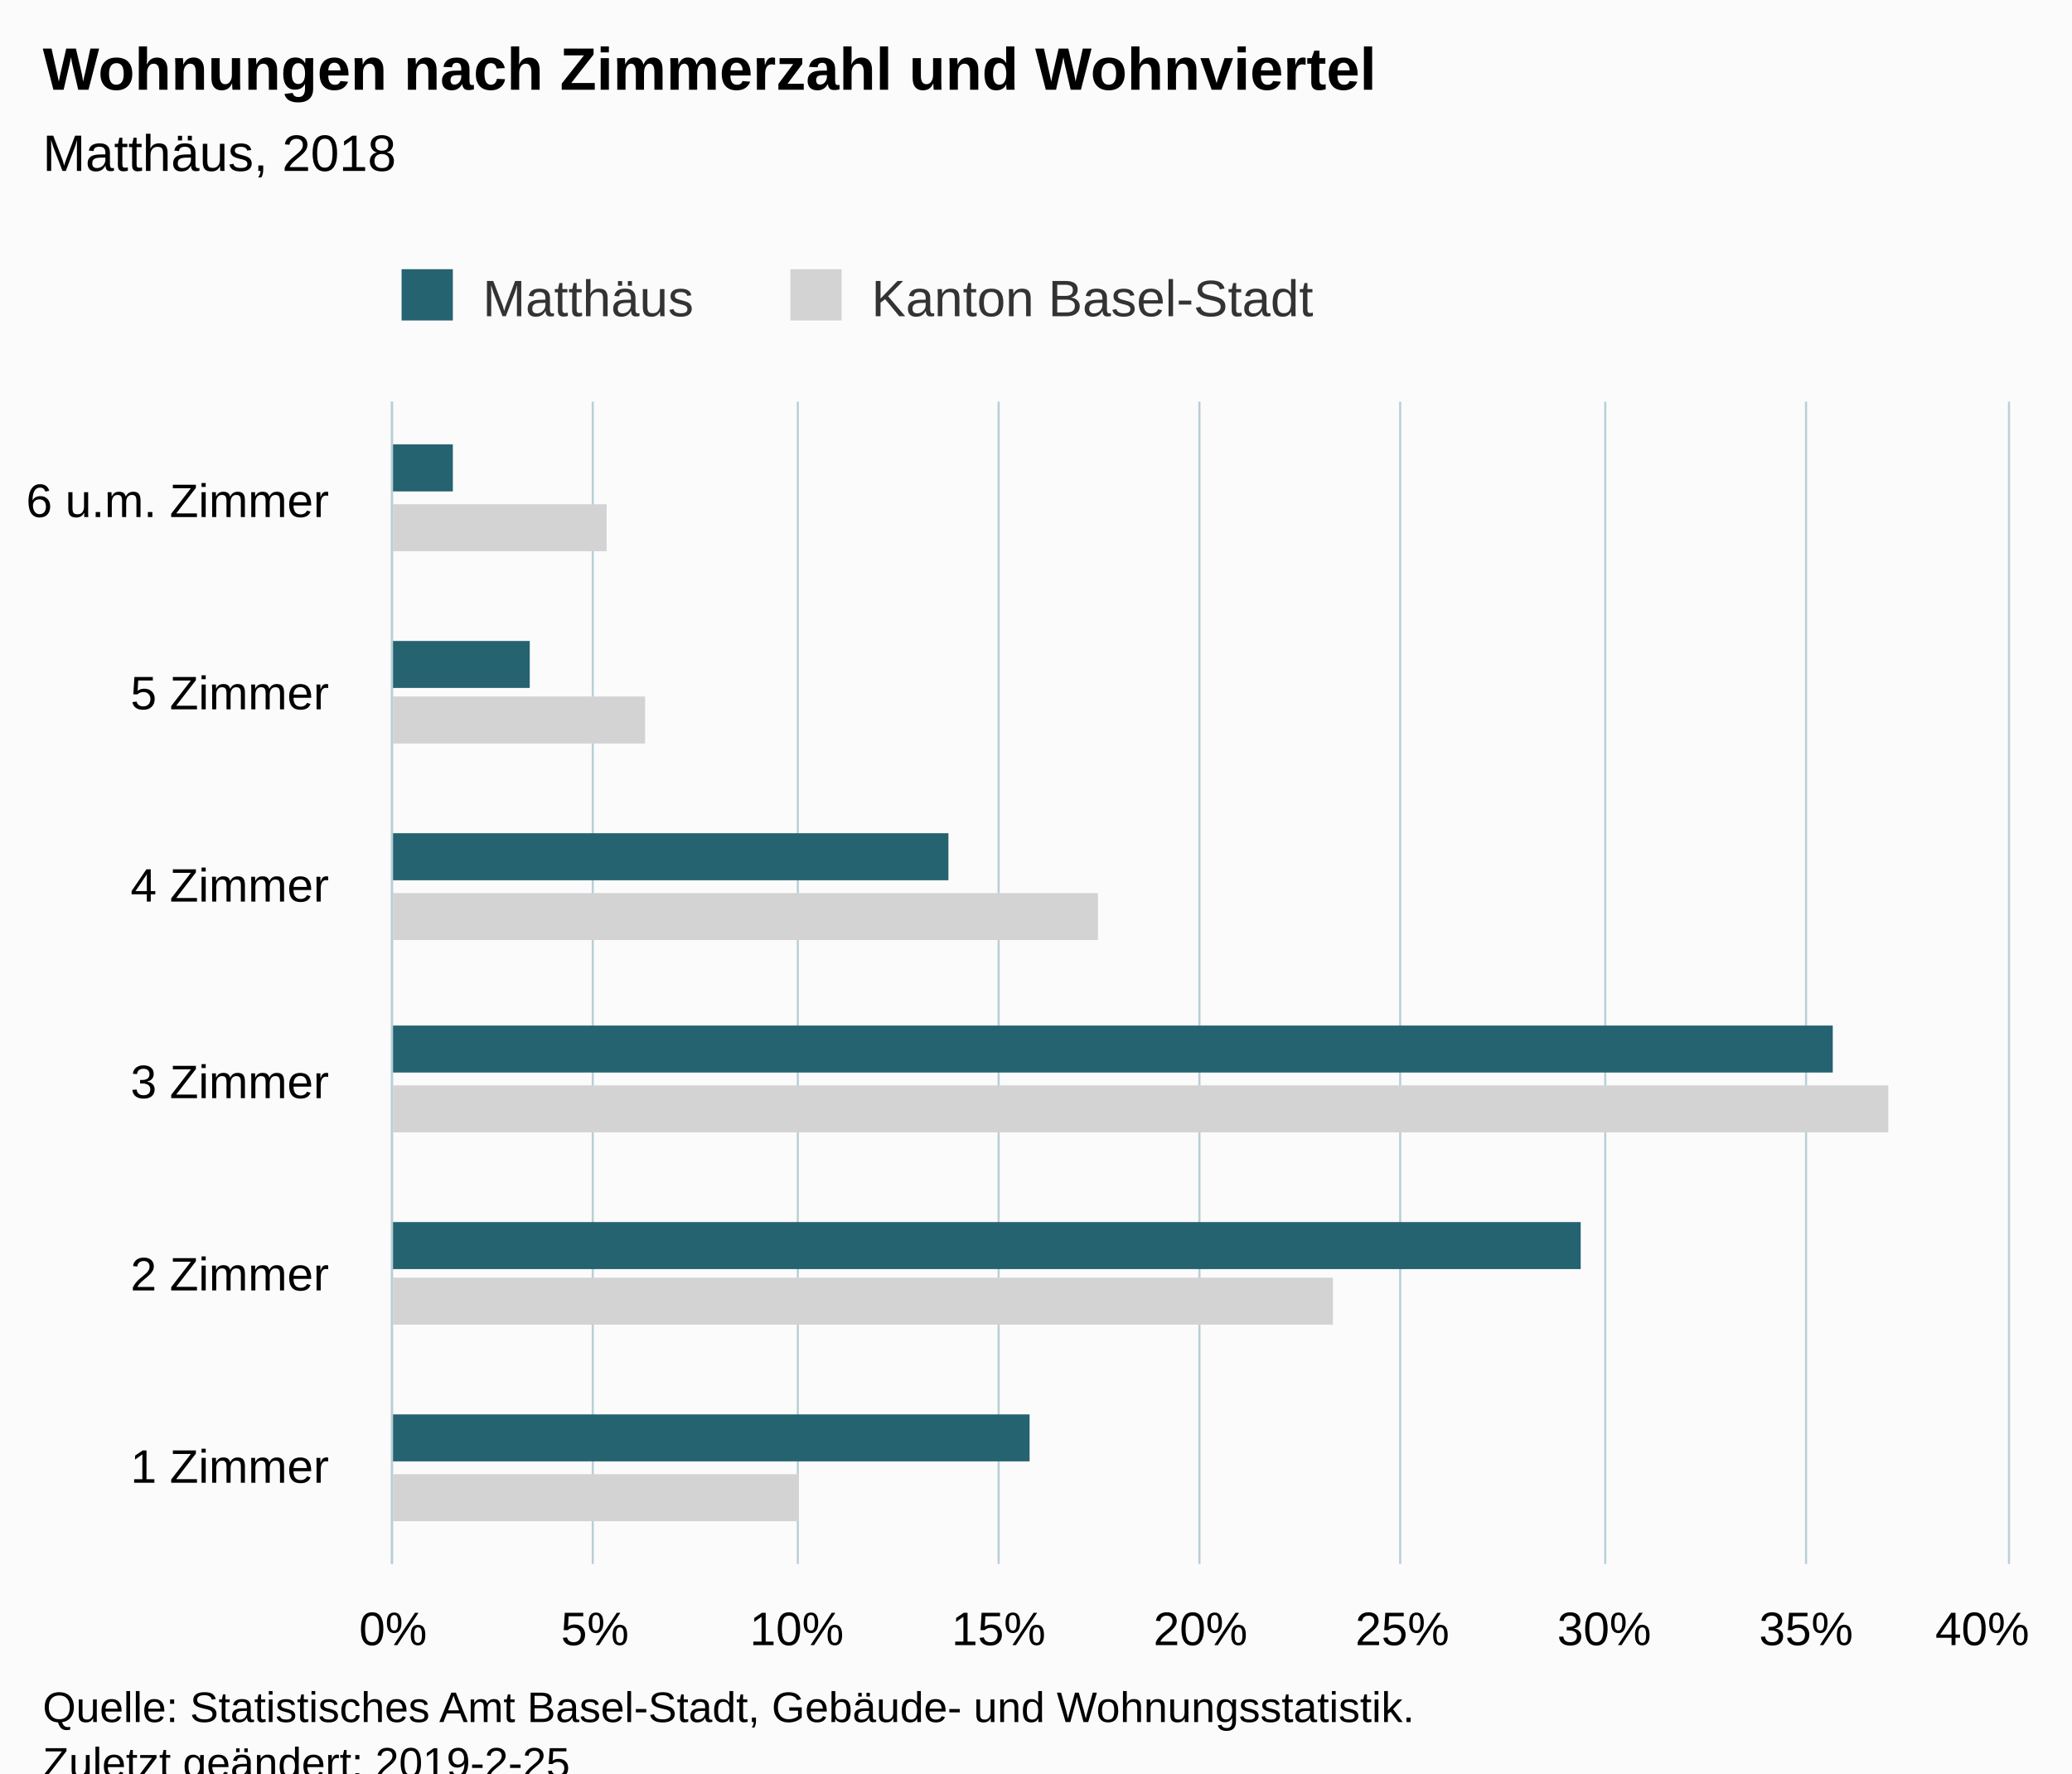
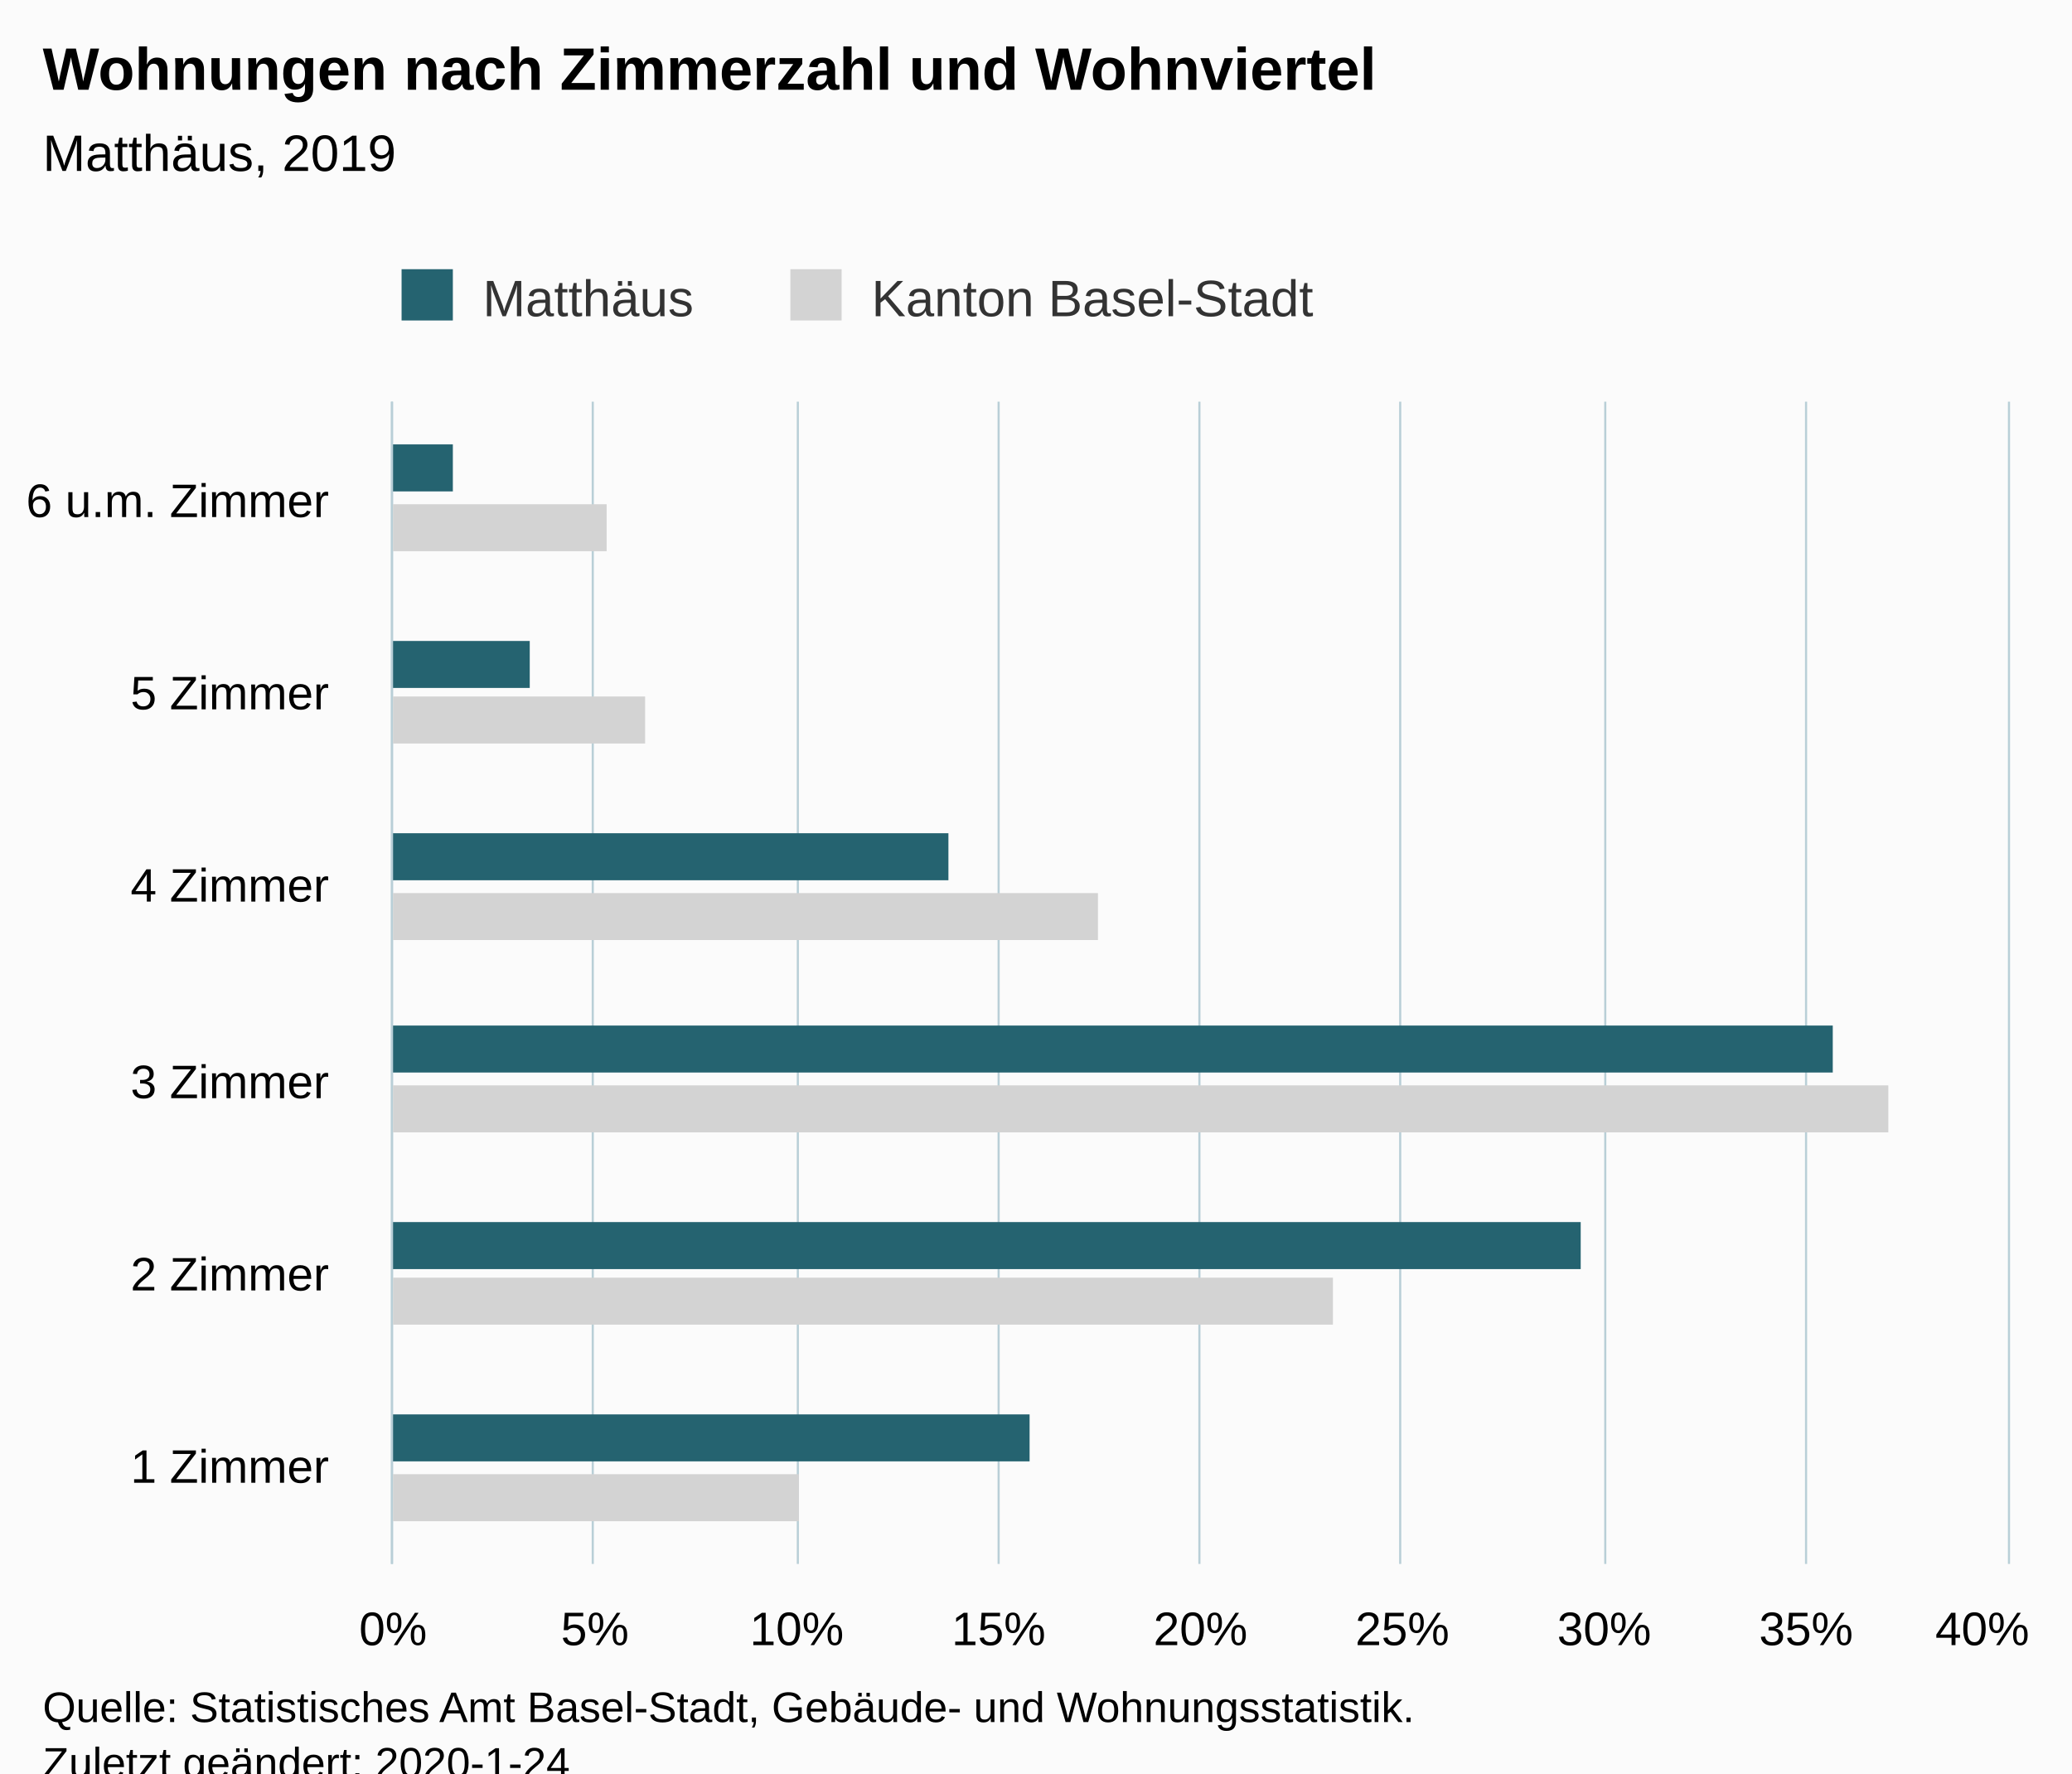
<svg xmlns="http://www.w3.org/2000/svg" version="1.1" class="highcharts-root" style="font-family:Arial;font-size:12px;" viewBox="0 0 485 415">
  <defs>
-     <clipPath id="highcharts-7kxrua3-6">
+     <clipPath id="highcharts-aoirwbw-6">
      <rect x="0" y="0" width="272" height="378" fill="none" />
    </clipPath>
-     <clipPath id="highcharts-7kxrua3-7">
+     <clipPath id="highcharts-aoirwbw-7">
      <rect x="0" y="0" width="272" height="378" fill="none" />
    </clipPath>
  </defs>
  <rect fill="#fbfbfb" class="highcharts-background" x="0" y="0" width="485" height="428" rx="0" ry="0" />
  <rect fill="none" class="highcharts-plot-background" x="92" y="94" width="378" height="272" />
  <g class="highcharts-pane-group" data-z-index="0" />
  <g class="highcharts-grid highcharts-xaxis-grid " data-z-index="1">
    <path fill="none" data-z-index="1" class="highcharts-grid-line" d="M 92 321.5 L 470 321.5" opacity="1" />
    <path fill="none" data-z-index="1" class="highcharts-grid-line" d="M 92 275.5 L 470 275.5" opacity="1" />
    <path fill="none" data-z-index="1" class="highcharts-grid-line" d="M 92 230.5 L 470 230.5" opacity="1" />
    <path fill="none" data-z-index="1" class="highcharts-grid-line" d="M 92 185.5 L 470 185.5" opacity="1" />
    <path fill="none" data-z-index="1" class="highcharts-grid-line" d="M 92 139.5 L 470 139.5" opacity="1" />
    <path fill="none" data-z-index="1" class="highcharts-grid-line" d="M 92 94.5 L 470 94.5" opacity="1" />
    <path fill="none" data-z-index="1" class="highcharts-grid-line" d="M 92 366.5 L 470 366.5" opacity="1" />
  </g>
  <g class="highcharts-grid highcharts-yaxis-grid " data-z-index="1">
    <path fill="none" stroke="#B9CFD7" stroke-width="0.5" data-z-index="1" class="highcharts-grid-line" d="M 91.75 94 L 91.75 366" opacity="1" />
    <path fill="none" stroke="#B9CFD7" stroke-width="0.5" data-z-index="1" class="highcharts-grid-line" d="M 138.75 94 L 138.75 366" opacity="1" />
    <path fill="none" stroke="#B9CFD7" stroke-width="0.5" data-z-index="1" class="highcharts-grid-line" d="M 186.75 94 L 186.75 366" opacity="1" />
    <path fill="none" stroke="#B9CFD7" stroke-width="0.5" data-z-index="1" class="highcharts-grid-line" d="M 233.75 94 L 233.75 366" opacity="1" />
    <path fill="none" stroke="#B9CFD7" stroke-width="0.5" data-z-index="1" class="highcharts-grid-line" d="M 280.75 94 L 280.75 366" opacity="1" />
    <path fill="none" stroke="#B9CFD7" stroke-width="0.5" data-z-index="1" class="highcharts-grid-line" d="M 327.75 94 L 327.75 366" opacity="1" />
    <path fill="none" stroke="#B9CFD7" stroke-width="0.5" data-z-index="1" class="highcharts-grid-line" d="M 375.75 94 L 375.75 366" opacity="1" />
    <path fill="none" stroke="#B9CFD7" stroke-width="0.5" data-z-index="1" class="highcharts-grid-line" d="M 422.75 94 L 422.75 366" opacity="1" />
    <path fill="none" stroke="#B9CFD7" stroke-width="0.5" data-z-index="1" class="highcharts-grid-line" d="M 470.25 94 L 470.25 366" opacity="1" />
  </g>
  <rect fill="none" class="highcharts-plot-border" data-z-index="1" x="92" y="94" width="378" height="272" />
  <g class="highcharts-axis highcharts-xaxis " data-z-index="2">
    <path fill="none" class="highcharts-axis-line" stroke="#B9CFD7" stroke-width="0.5" data-z-index="7" d="M 91.75 94 L 91.75 366" />
  </g>
  <g class="highcharts-axis highcharts-yaxis " data-z-index="2">
    <path fill="none" class="highcharts-axis-line" data-z-index="7" d="M 92 366 L 470 366" />
  </g>
  <g class="highcharts-series-group" data-z-index="3">
-     <g data-z-index="0.1" class="highcharts-series highcharts-series-0 highcharts-bar-series " transform="translate(470,366) rotate(90) scale(-1,1) scale(1 1)" clip-path="url(#highcharts-7kxrua3-7)">
+     <g data-z-index="0.1" class="highcharts-series highcharts-series-0 highcharts-bar-series " transform="translate(470,366) rotate(90) scale(-1,1) scale(1 1)" clip-path="url(#highcharts-aoirwbw-7)">
      <rect x="10" y="283" width="11" height="96" fill="lightgray" class="highcharts-point" />
      <rect x="56" y="158" width="11" height="221" fill="lightgray" class="highcharts-point" />
      <rect x="101" y="28" width="11" height="351" fill="lightgray" class="highcharts-point" />
      <rect x="146" y="213" width="11" height="166" fill="lightgray" class="highcharts-point" />
      <rect x="192" y="319" width="11" height="60" fill="lightgray" class="highcharts-point" />
      <rect x="237" y="328" width="11" height="51" fill="lightgray" class="highcharts-point" />
    </g>
    <g data-z-index="0.1" class="highcharts-markers highcharts-series-0 highcharts-bar-series " transform="translate(470,366) rotate(90) scale(-1,1) scale(1 1)" clip-path="none" />
-     <g data-z-index="0.1" class="highcharts-series highcharts-series-1 highcharts-bar-series " transform="translate(470,366) rotate(90) scale(-1,1) scale(1 1)" clip-path="url(#highcharts-7kxrua3-7)">
+     <g data-z-index="0.1" class="highcharts-series highcharts-series-1 highcharts-bar-series " transform="translate(470,366) rotate(90) scale(-1,1) scale(1 1)" clip-path="url(#highcharts-aoirwbw-7)">
      <rect x="24" y="229" width="11" height="150" fill="rgb(37, 99, 112)" class="highcharts-point" />
      <rect x="69" y="100" width="11" height="279" fill="rgb(37, 99, 112)" class="highcharts-point" />
      <rect x="115" y="41" width="11" height="338" fill="rgb(37, 99, 112)" class="highcharts-point" />
      <rect x="160" y="248" width="11" height="131" fill="rgb(37, 99, 112)" class="highcharts-point" />
      <rect x="205" y="346" width="11" height="33" fill="rgb(37, 99, 112)" class="highcharts-point" />
      <rect x="251" y="364" width="11" height="15" fill="rgb(37, 99, 112)" class="highcharts-point" />
    </g>
    <g data-z-index="0.1" class="highcharts-markers highcharts-series-1 highcharts-bar-series " transform="translate(470,366) rotate(90) scale(-1,1) scale(1 1)" clip-path="none" />
  </g>
  <text x="10" text-anchor="start" class="highcharts-title" data-z-index="4" style="color:#000000;font-size:14px;font-weight:bold;fill:#000000;" y="21">
    <tspan>Wohnungen nach Zimmerzahl und Wohnviertel</tspan>
  </text>
  <text x="10" text-anchor="start" class="highcharts-subtitle" data-z-index="4" style="color:#000000;font-size:12px;font-weight:normal;font-family:Arial;fill:#000000;" y="40">
-     <tspan>Matthäus, 2018</tspan>
+     <tspan>Matthäus, 2019</tspan>
  </text>
  <g class="highcharts-legend" data-z-index="7" transform="translate(84,56)">
    <rect fill="none" class="highcharts-legend-box" rx="0" ry="0" x="0" y="0" width="234" height="26" visibility="visible" />
    <g data-z-index="1">
      <g>
        <g class="highcharts-legend-item highcharts-bar-series highcharts-color-undefined highcharts-series-1" data-z-index="1" transform="translate(8,3)">
          <text x="21" style="color:#333333;font-size:12px;font-weight:normal;cursor:pointer;fill:#333333;" text-anchor="start" data-z-index="2" y="15">
            <tspan>Matthäus</tspan>
          </text>
          <rect x="2" y="4" width="12" height="12" fill="rgb(37, 99, 112)" class="highcharts-point" data-z-index="3" />
        </g>
        <g class="highcharts-legend-item highcharts-bar-series highcharts-color-undefined highcharts-series-0" data-z-index="1" transform="translate(99,3)">
          <text x="21" y="15" style="color:#333333;font-size:12px;font-weight:normal;cursor:pointer;fill:#333333;" text-anchor="start" data-z-index="2">
            <tspan>Kanton Basel-Stadt</tspan>
          </text>
          <rect x="2" y="4" width="12" height="12" fill="lightgray" class="highcharts-point" data-z-index="3" />
        </g>
      </g>
    </g>
  </g>
  <g class="highcharts-axis-labels highcharts-xaxis-labels " data-z-index="7">
    <text x="77" style="color:#000000;cursor:default;font-size:11px;fill:#000000;" text-anchor="end" transform="translate(0,0)" y="347" opacity="1">
      <tspan>1 Zimmer</tspan>
    </text>
    <text x="77" style="color:#000000;cursor:default;font-size:11px;fill:#000000;" text-anchor="end" transform="translate(0,0)" y="302" opacity="1">
      <tspan>2 Zimmer</tspan>
    </text>
    <text x="77" style="color:#000000;cursor:default;font-size:11px;fill:#000000;" text-anchor="end" transform="translate(0,0)" y="257" opacity="1">
      <tspan>3 Zimmer</tspan>
    </text>
    <text x="77" style="color:#000000;cursor:default;font-size:11px;fill:#000000;" text-anchor="end" transform="translate(0,0)" y="211" opacity="1">
      <tspan>4 Zimmer</tspan>
    </text>
    <text x="77" style="color:#000000;cursor:default;font-size:11px;fill:#000000;" text-anchor="end" transform="translate(0,0)" y="166" opacity="1">
      <tspan>5 Zimmer</tspan>
    </text>
    <text x="77" style="color:#000000;cursor:default;font-size:11px;fill:#000000;" text-anchor="end" transform="translate(0,0)" y="121" opacity="1">
      <tspan>6 u.m. Zimmer</tspan>
    </text>
  </g>
  <g class="highcharts-axis-labels highcharts-yaxis-labels " data-z-index="7">
    <text x="92" style="color:#000000;cursor:default;font-size:11px;fill:#000000;" text-anchor="middle" transform="translate(0,0)" y="385" opacity="1">0%</text>
    <text x="139.25" style="color:#000000;cursor:default;font-size:11px;fill:#000000;" text-anchor="middle" transform="translate(0,0)" y="385" opacity="1">5%</text>
    <text x="186.5" style="color:#000000;cursor:default;font-size:11px;fill:#000000;" text-anchor="middle" transform="translate(0,0)" y="385" opacity="1">10%</text>
    <text x="233.75" style="color:#000000;cursor:default;font-size:11px;fill:#000000;" text-anchor="middle" transform="translate(0,0)" y="385" opacity="1">15%</text>
    <text x="281" style="color:#000000;cursor:default;font-size:11px;fill:#000000;" text-anchor="middle" transform="translate(0,0)" y="385" opacity="1">20%</text>
    <text x="328.25" style="color:#000000;cursor:default;font-size:11px;fill:#000000;" text-anchor="middle" transform="translate(0,0)" y="385" opacity="1">25%</text>
    <text x="375.5" style="color:#000000;cursor:default;font-size:11px;fill:#000000;" text-anchor="middle" transform="translate(0,0)" y="385" opacity="1">30%</text>
    <text x="422.75" style="color:#000000;cursor:default;font-size:11px;fill:#000000;" text-anchor="middle" transform="translate(0,0)" y="385" opacity="1">35%</text>
    <text x="464" style="color:#000000;cursor:default;font-size:11px;fill:#000000;" text-anchor="middle" transform="translate(0,0)" y="385" opacity="1">40%</text>
  </g>
  <text x="10" class="highcharts-credits" text-anchor="start" data-z-index="8" style="cursor:default;color:#000000;font-size:10px;fill:#000000;" y="403">
    <tspan>Quelle: Statistisches Amt Basel-Stadt, Gebäude- und Wohnungsstatistik.</tspan>
-     <tspan x="10" dy="13">Zuletzt geändert: 2019-2-25</tspan>
+     <tspan x="10" dy="13">Zuletzt geändert: 2020-1-24</tspan>
  </text>
</svg>
